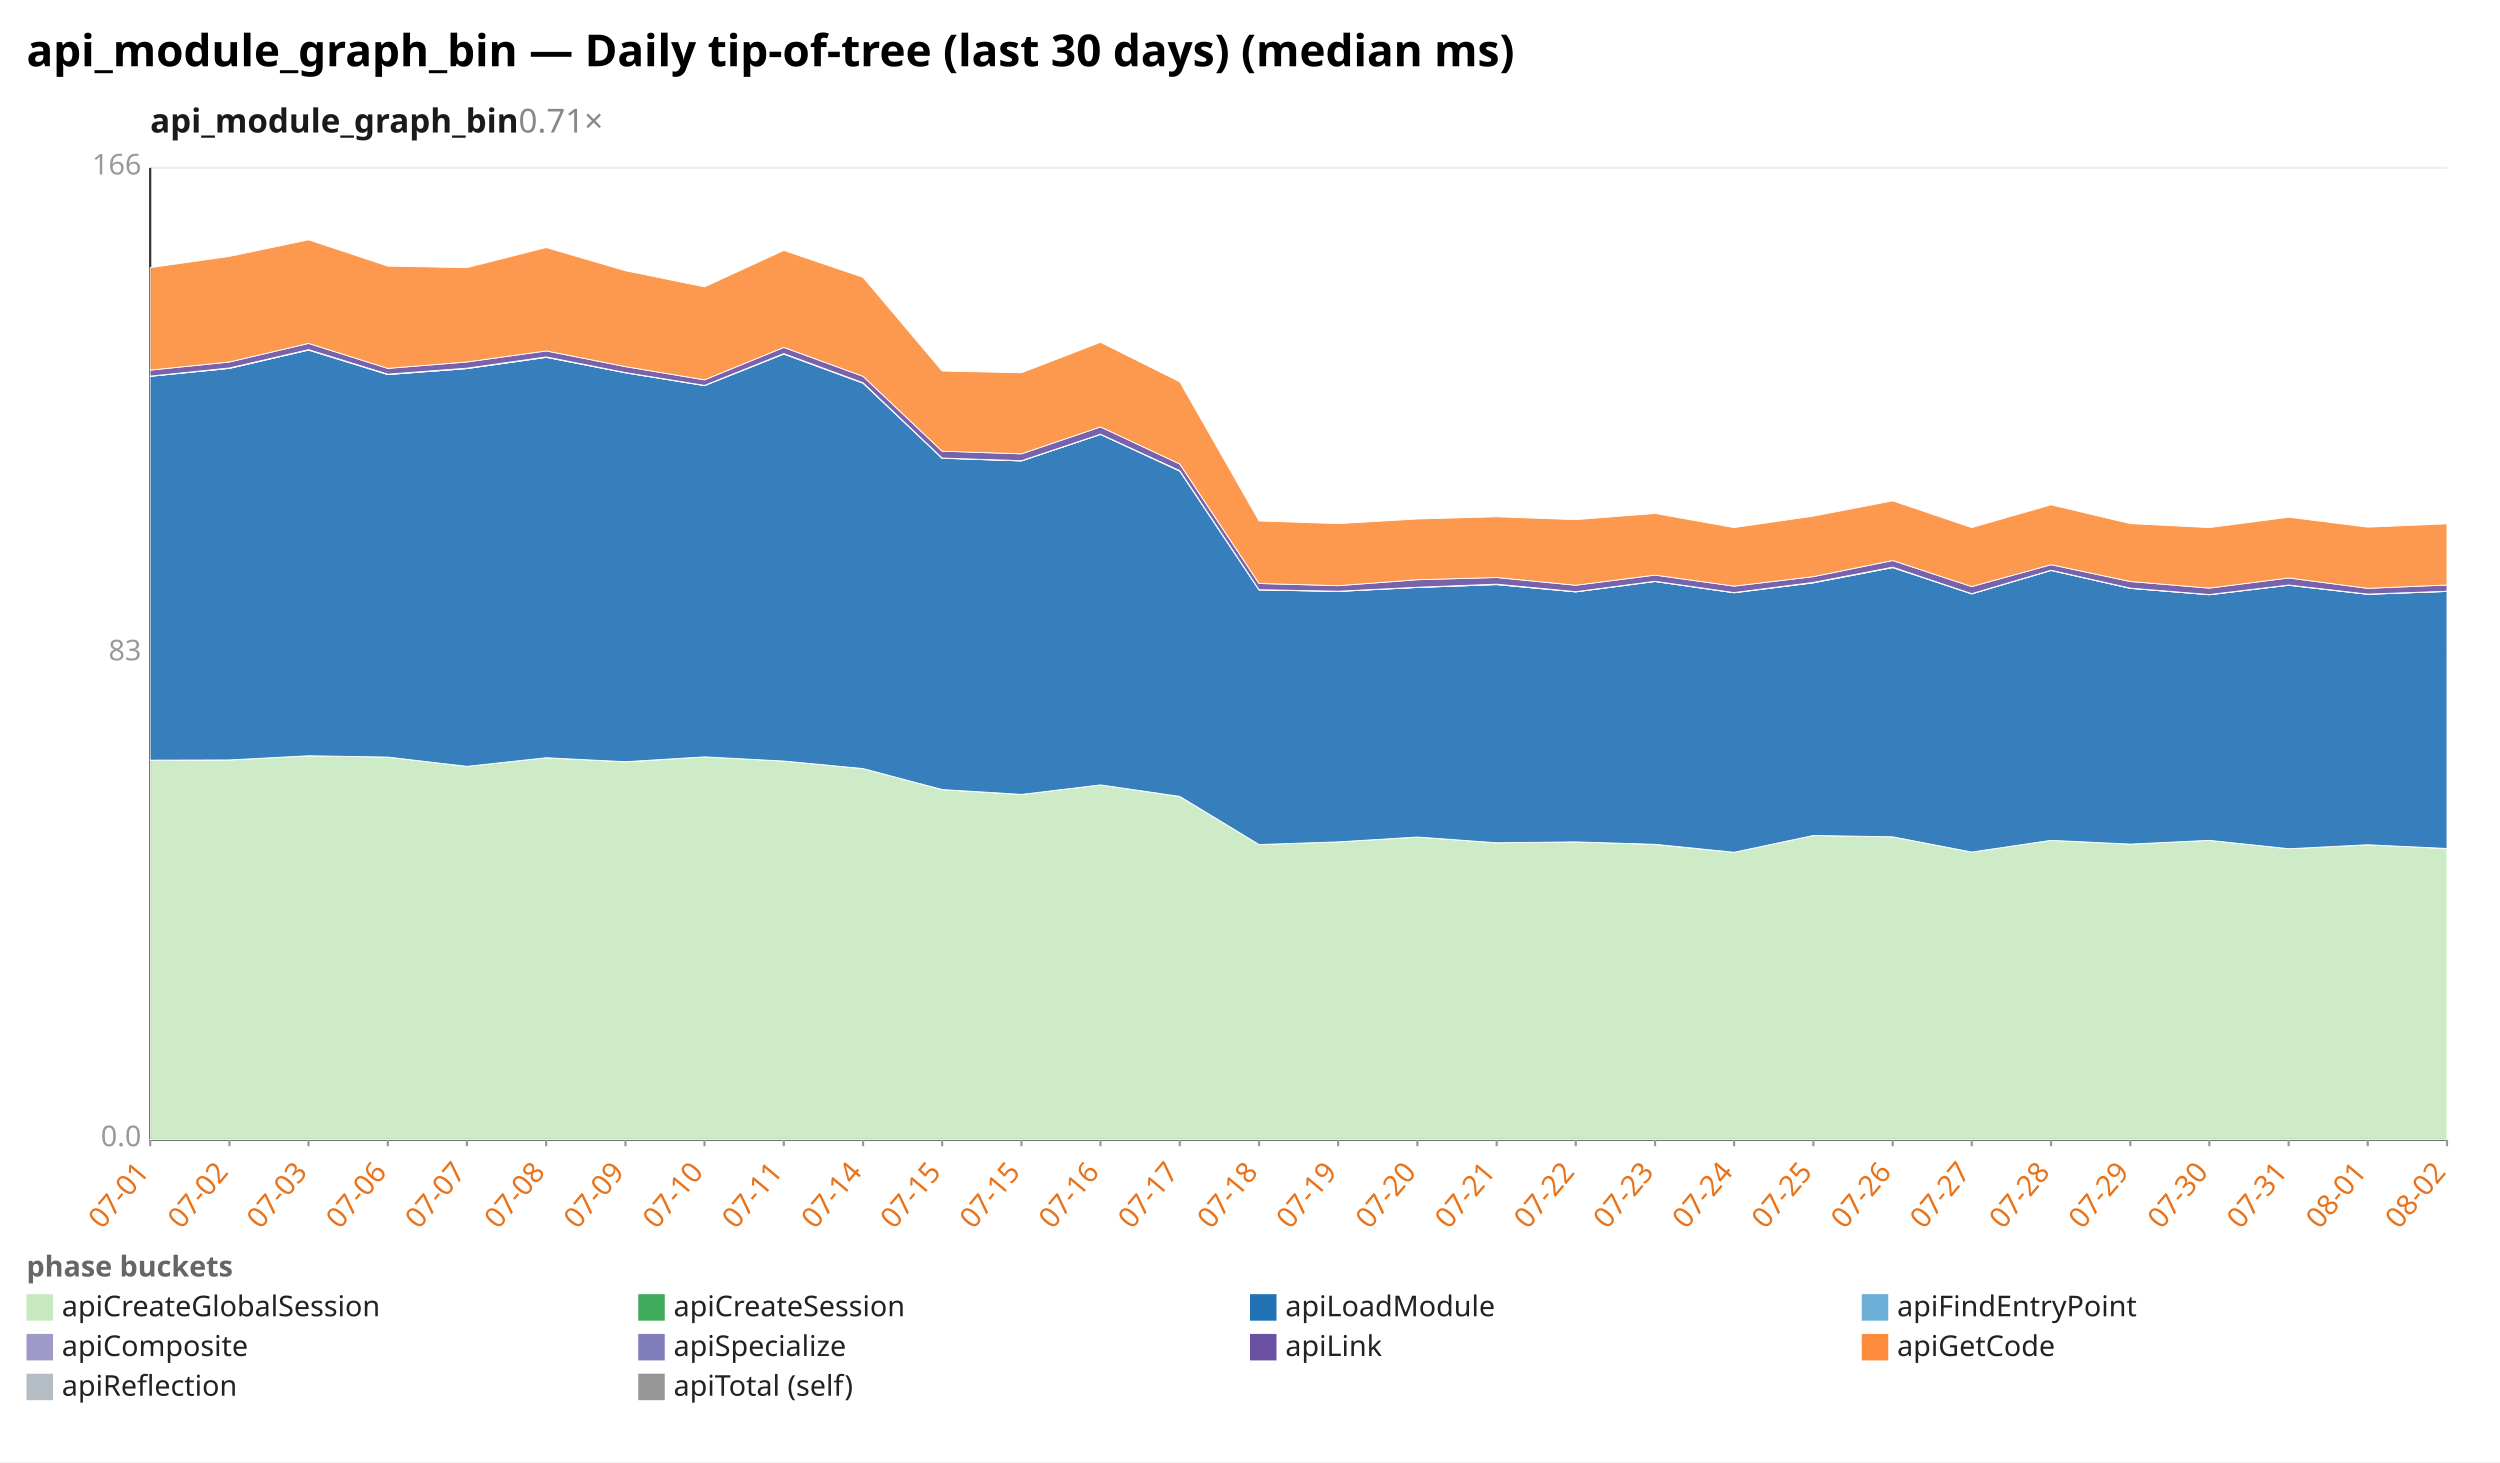
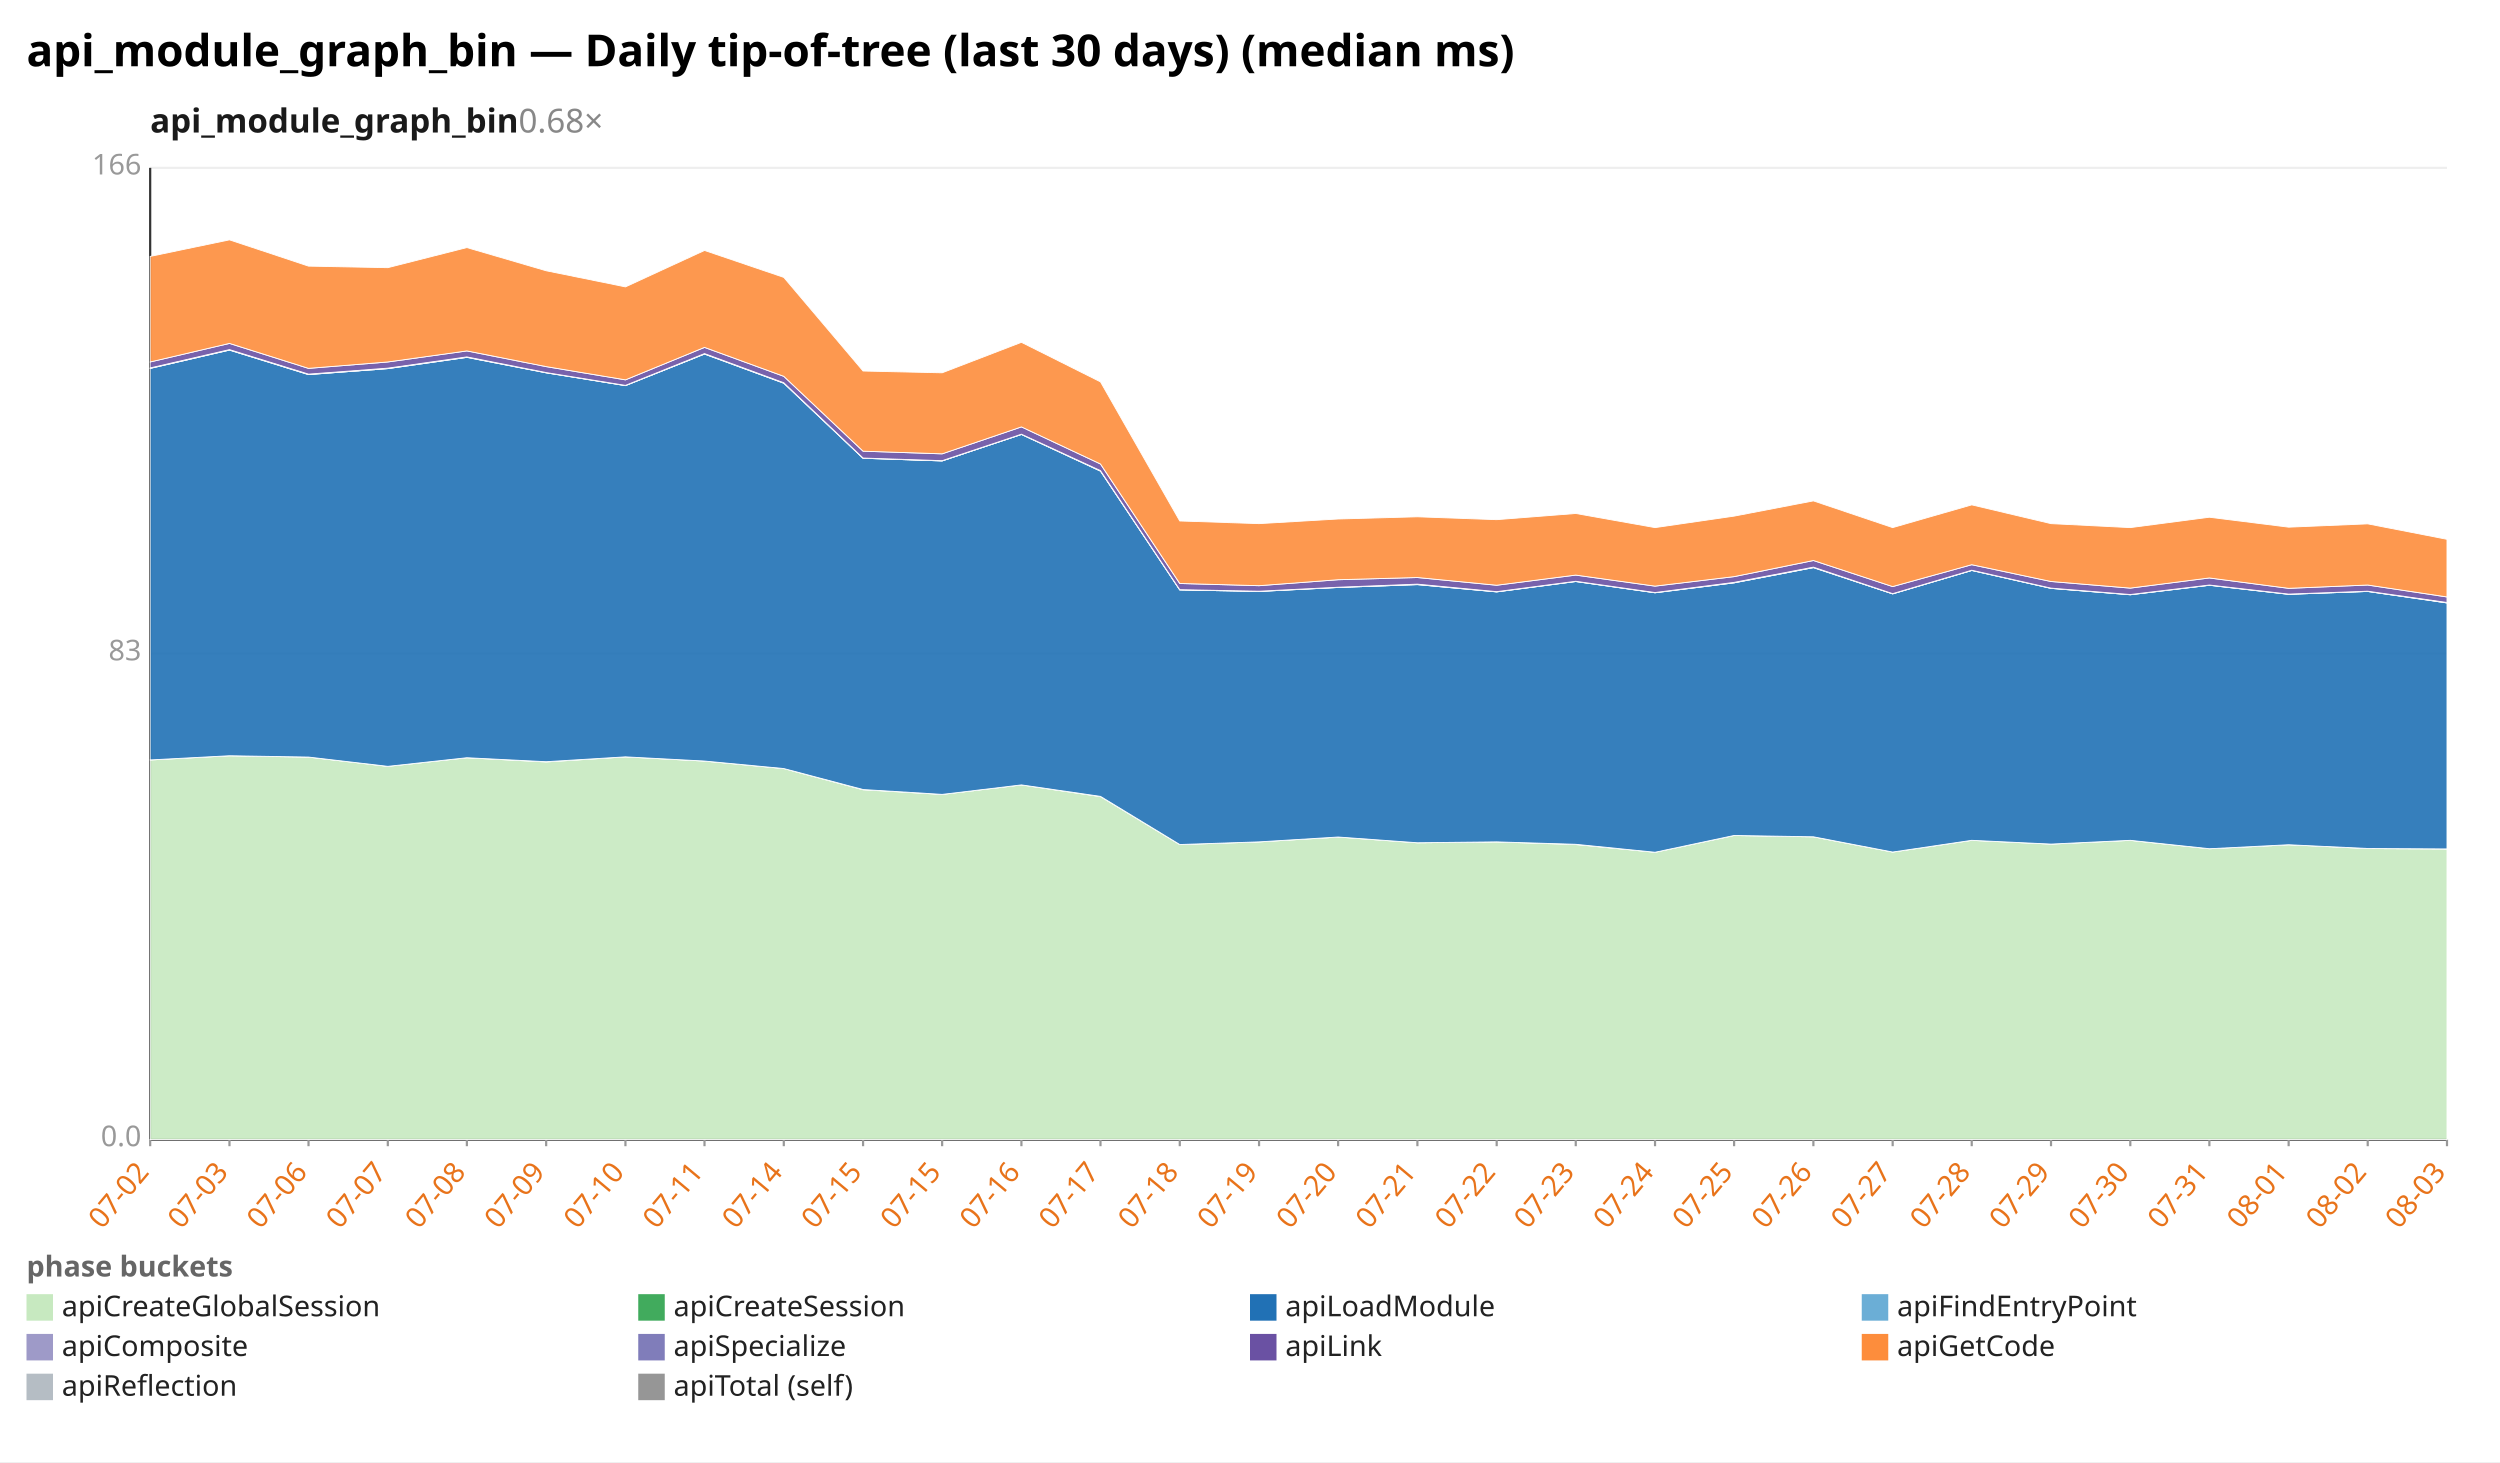
<svg xmlns="http://www.w3.org/2000/svg" width="1132" height="662" viewBox="0 0 1132 662" preserveAspectRatio="xMidYMid meet" font-family="sans-serif" font-size="13">
  <rect width="1132" height="662" fill="white" />
  <text x="12" y="30" font-size="20" font-weight="bold">api_module_graph_bin — Daily tip-of-tree (last 30 days) (median ms)</text>
-   <text x="68" y="60" font-size="15" font-weight="600" fill="#1a1a1a">api_module_graph_bin<tspan fill="#888" font-weight="400" text-decoration="none">  0.71×</tspan>
+   <text x="68" y="60" font-size="15" font-weight="600" fill="#1a1a1a">api_module_graph_bin<tspan fill="#888" font-weight="400" text-decoration="none">  0.68×</tspan>
  </text>
  <line x1="68.0" y1="516.0" x2="1108.0" y2="516.0" stroke="#eee" />
  <text x="64.0" y="519.0" text-anchor="end" fill="#999">0.0</text>
  <line x1="68.0" y1="296.0" x2="1108.0" y2="296.0" stroke="#eee" />
  <text x="64.0" y="299.0" text-anchor="end" fill="#999">83</text>
  <line x1="68.0" y1="76.0" x2="1108.0" y2="76.0" stroke="#eee" />
  <text x="64.0" y="79.0" text-anchor="end" fill="#999">166</text>
  <line x1="68.0" y1="76.0" x2="68.0" y2="516.0" stroke="#333" />
  <line x1="68.0" y1="516.0" x2="1108.0" y2="516.0" stroke="#333" />
  <line x1="68.0" y1="516.0" x2="68.0" y2="519.0" stroke="#999" />
-   <text x="68.0" y="531.0" text-anchor="end" fill="#e8731a" transform="rotate(-50 68.0 531.0)">07-01</text>
+   <text x="68.0" y="531.0" text-anchor="end" fill="#e8731a" transform="rotate(-50 68.0 531.0)">07-02</text>
  <line x1="103.9" y1="516.0" x2="103.9" y2="519.0" stroke="#999" />
-   <text x="103.9" y="531.0" text-anchor="end" fill="#e8731a" transform="rotate(-50 103.9 531.0)">07-02</text>
+   <text x="103.9" y="531.0" text-anchor="end" fill="#e8731a" transform="rotate(-50 103.9 531.0)">07-03</text>
  <line x1="139.7" y1="516.0" x2="139.7" y2="519.0" stroke="#999" />
-   <text x="139.7" y="531.0" text-anchor="end" fill="#e8731a" transform="rotate(-50 139.7 531.0)">07-03</text>
+   <text x="139.7" y="531.0" text-anchor="end" fill="#e8731a" transform="rotate(-50 139.7 531.0)">07-06</text>
  <line x1="175.6" y1="516.0" x2="175.6" y2="519.0" stroke="#999" />
-   <text x="175.6" y="531.0" text-anchor="end" fill="#e8731a" transform="rotate(-50 175.6 531.0)">07-06</text>
+   <text x="175.6" y="531.0" text-anchor="end" fill="#e8731a" transform="rotate(-50 175.6 531.0)">07-07</text>
  <line x1="211.4" y1="516.0" x2="211.4" y2="519.0" stroke="#999" />
-   <text x="211.4" y="531.0" text-anchor="end" fill="#e8731a" transform="rotate(-50 211.4 531.0)">07-07</text>
+   <text x="211.4" y="531.0" text-anchor="end" fill="#e8731a" transform="rotate(-50 211.4 531.0)">07-08</text>
  <line x1="247.3" y1="516.0" x2="247.3" y2="519.0" stroke="#999" />
-   <text x="247.3" y="531.0" text-anchor="end" fill="#e8731a" transform="rotate(-50 247.3 531.0)">07-08</text>
+   <text x="247.3" y="531.0" text-anchor="end" fill="#e8731a" transform="rotate(-50 247.3 531.0)">07-09</text>
  <line x1="283.2" y1="516.0" x2="283.2" y2="519.0" stroke="#999" />
-   <text x="283.2" y="531.0" text-anchor="end" fill="#e8731a" transform="rotate(-50 283.2 531.0)">07-09</text>
+   <text x="283.2" y="531.0" text-anchor="end" fill="#e8731a" transform="rotate(-50 283.2 531.0)">07-10</text>
  <line x1="319.0" y1="516.0" x2="319.0" y2="519.0" stroke="#999" />
-   <text x="319.0" y="531.0" text-anchor="end" fill="#e8731a" transform="rotate(-50 319.0 531.0)">07-10</text>
+   <text x="319.0" y="531.0" text-anchor="end" fill="#e8731a" transform="rotate(-50 319.0 531.0)">07-11</text>
  <line x1="354.9" y1="516.0" x2="354.9" y2="519.0" stroke="#999" />
-   <text x="354.9" y="531.0" text-anchor="end" fill="#e8731a" transform="rotate(-50 354.9 531.0)">07-11</text>
+   <text x="354.9" y="531.0" text-anchor="end" fill="#e8731a" transform="rotate(-50 354.9 531.0)">07-14</text>
  <line x1="390.8" y1="516.0" x2="390.8" y2="519.0" stroke="#999" />
-   <text x="390.8" y="531.0" text-anchor="end" fill="#e8731a" transform="rotate(-50 390.8 531.0)">07-14</text>
+   <text x="390.8" y="531.0" text-anchor="end" fill="#e8731a" transform="rotate(-50 390.8 531.0)">07-15</text>
  <line x1="426.6" y1="516.0" x2="426.6" y2="519.0" stroke="#999" />
  <text x="426.6" y="531.0" text-anchor="end" fill="#e8731a" transform="rotate(-50 426.6 531.0)">07-15</text>
  <line x1="462.5" y1="516.0" x2="462.5" y2="519.0" stroke="#999" />
-   <text x="462.5" y="531.0" text-anchor="end" fill="#e8731a" transform="rotate(-50 462.5 531.0)">07-15</text>
+   <text x="462.5" y="531.0" text-anchor="end" fill="#e8731a" transform="rotate(-50 462.5 531.0)">07-16</text>
  <line x1="498.3" y1="516.0" x2="498.3" y2="519.0" stroke="#999" />
-   <text x="498.3" y="531.0" text-anchor="end" fill="#e8731a" transform="rotate(-50 498.3 531.0)">07-16</text>
+   <text x="498.3" y="531.0" text-anchor="end" fill="#e8731a" transform="rotate(-50 498.3 531.0)">07-17</text>
  <line x1="534.2" y1="516.0" x2="534.2" y2="519.0" stroke="#999" />
-   <text x="534.2" y="531.0" text-anchor="end" fill="#e8731a" transform="rotate(-50 534.2 531.0)">07-17</text>
+   <text x="534.2" y="531.0" text-anchor="end" fill="#e8731a" transform="rotate(-50 534.2 531.0)">07-18</text>
  <line x1="570.1" y1="516.0" x2="570.1" y2="519.0" stroke="#999" />
-   <text x="570.1" y="531.0" text-anchor="end" fill="#e8731a" transform="rotate(-50 570.1 531.0)">07-18</text>
+   <text x="570.1" y="531.0" text-anchor="end" fill="#e8731a" transform="rotate(-50 570.1 531.0)">07-19</text>
  <line x1="605.9" y1="516.0" x2="605.9" y2="519.0" stroke="#999" />
-   <text x="605.9" y="531.0" text-anchor="end" fill="#e8731a" transform="rotate(-50 605.9 531.0)">07-19</text>
+   <text x="605.9" y="531.0" text-anchor="end" fill="#e8731a" transform="rotate(-50 605.9 531.0)">07-20</text>
  <line x1="641.8" y1="516.0" x2="641.8" y2="519.0" stroke="#999" />
-   <text x="641.8" y="531.0" text-anchor="end" fill="#e8731a" transform="rotate(-50 641.8 531.0)">07-20</text>
+   <text x="641.8" y="531.0" text-anchor="end" fill="#e8731a" transform="rotate(-50 641.8 531.0)">07-21</text>
  <line x1="677.7" y1="516.0" x2="677.7" y2="519.0" stroke="#999" />
-   <text x="677.7" y="531.0" text-anchor="end" fill="#e8731a" transform="rotate(-50 677.7 531.0)">07-21</text>
+   <text x="677.7" y="531.0" text-anchor="end" fill="#e8731a" transform="rotate(-50 677.7 531.0)">07-22</text>
  <line x1="713.5" y1="516.0" x2="713.5" y2="519.0" stroke="#999" />
-   <text x="713.5" y="531.0" text-anchor="end" fill="#e8731a" transform="rotate(-50 713.5 531.0)">07-22</text>
+   <text x="713.5" y="531.0" text-anchor="end" fill="#e8731a" transform="rotate(-50 713.5 531.0)">07-23</text>
  <line x1="749.4" y1="516.0" x2="749.4" y2="519.0" stroke="#999" />
-   <text x="749.4" y="531.0" text-anchor="end" fill="#e8731a" transform="rotate(-50 749.4 531.0)">07-23</text>
+   <text x="749.4" y="531.0" text-anchor="end" fill="#e8731a" transform="rotate(-50 749.4 531.0)">07-24</text>
  <line x1="785.2" y1="516.0" x2="785.2" y2="519.0" stroke="#999" />
-   <text x="785.2" y="531.0" text-anchor="end" fill="#e8731a" transform="rotate(-50 785.2 531.0)">07-24</text>
+   <text x="785.2" y="531.0" text-anchor="end" fill="#e8731a" transform="rotate(-50 785.2 531.0)">07-25</text>
  <line x1="821.1" y1="516.0" x2="821.1" y2="519.0" stroke="#999" />
-   <text x="821.1" y="531.0" text-anchor="end" fill="#e8731a" transform="rotate(-50 821.1 531.0)">07-25</text>
+   <text x="821.1" y="531.0" text-anchor="end" fill="#e8731a" transform="rotate(-50 821.1 531.0)">07-26</text>
  <line x1="857.0" y1="516.0" x2="857.0" y2="519.0" stroke="#999" />
-   <text x="857.0" y="531.0" text-anchor="end" fill="#e8731a" transform="rotate(-50 857.0 531.0)">07-26</text>
+   <text x="857.0" y="531.0" text-anchor="end" fill="#e8731a" transform="rotate(-50 857.0 531.0)">07-27</text>
  <line x1="892.8" y1="516.0" x2="892.8" y2="519.0" stroke="#999" />
-   <text x="892.8" y="531.0" text-anchor="end" fill="#e8731a" transform="rotate(-50 892.8 531.0)">07-27</text>
+   <text x="892.8" y="531.0" text-anchor="end" fill="#e8731a" transform="rotate(-50 892.8 531.0)">07-28</text>
  <line x1="928.7" y1="516.0" x2="928.7" y2="519.0" stroke="#999" />
-   <text x="928.7" y="531.0" text-anchor="end" fill="#e8731a" transform="rotate(-50 928.7 531.0)">07-28</text>
+   <text x="928.7" y="531.0" text-anchor="end" fill="#e8731a" transform="rotate(-50 928.7 531.0)">07-29</text>
  <line x1="964.6" y1="516.0" x2="964.6" y2="519.0" stroke="#999" />
-   <text x="964.6" y="531.0" text-anchor="end" fill="#e8731a" transform="rotate(-50 964.6 531.0)">07-29</text>
+   <text x="964.6" y="531.0" text-anchor="end" fill="#e8731a" transform="rotate(-50 964.6 531.0)">07-30</text>
  <line x1="1000.4" y1="516.0" x2="1000.4" y2="519.0" stroke="#999" />
-   <text x="1000.4" y="531.0" text-anchor="end" fill="#e8731a" transform="rotate(-50 1000.4 531.0)">07-30</text>
+   <text x="1000.4" y="531.0" text-anchor="end" fill="#e8731a" transform="rotate(-50 1000.4 531.0)">07-31</text>
  <line x1="1036.3" y1="516.0" x2="1036.3" y2="519.0" stroke="#999" />
-   <text x="1036.3" y="531.0" text-anchor="end" fill="#e8731a" transform="rotate(-50 1036.3 531.0)">07-31</text>
+   <text x="1036.3" y="531.0" text-anchor="end" fill="#e8731a" transform="rotate(-50 1036.3 531.0)">08-01</text>
  <line x1="1072.1" y1="516.0" x2="1072.1" y2="519.0" stroke="#999" />
-   <text x="1072.1" y="531.0" text-anchor="end" fill="#e8731a" transform="rotate(-50 1072.1 531.0)">08-01</text>
+   <text x="1072.1" y="531.0" text-anchor="end" fill="#e8731a" transform="rotate(-50 1072.1 531.0)">08-02</text>
  <line x1="1108.0" y1="516.0" x2="1108.0" y2="519.0" stroke="#999" />
-   <text x="1108.0" y="531.0" text-anchor="end" fill="#e8731a" transform="rotate(-50 1108.0 531.0)">08-02</text>
-   <polygon points="68.0,344.2 103.9,344.1 139.7,342.2 175.6,342.8 211.4,347.0 247.3,343.1 283.2,345.0 319.0,342.7 354.9,344.6 390.8,348.0 426.6,357.6 462.5,359.7 498.3,355.4 534.2,360.7 570.1,382.4 605.9,381.2 641.8,379.0 677.7,381.6 713.5,381.2 749.4,382.4 785.2,385.9 821.1,378.3 857.0,378.9 892.8,385.8 928.7,380.5 964.6,382.2 1000.4,380.5 1036.3,384.3 1072.1,382.5 1108.0,384.2 1108.0,516.0 1072.1,516.0 1036.3,516.0 1000.4,516.0 964.6,516.0 928.7,516.0 892.8,516.0 857.0,516.0 821.1,516.0 785.2,516.0 749.4,516.0 713.5,516.0 677.7,516.0 641.8,516.0 605.9,516.0 570.1,516.0 534.2,516.0 498.3,516.0 462.5,516.0 426.6,516.0 390.8,516.0 354.9,516.0 319.0,516.0 283.2,516.0 247.3,516.0 211.4,516.0 175.6,516.0 139.7,516.0 103.9,516.0 68.0,516.0" fill="#c7e9c0" fill-opacity="0.9" stroke="#fff" stroke-width="0.4" />
-   <polygon points="68.0,344.2 103.9,344.1 139.7,342.2 175.6,342.8 211.4,347.0 247.3,343.1 283.2,344.9 319.0,342.7 354.9,344.6 390.8,348.0 426.6,357.5 462.5,359.7 498.3,355.4 534.2,360.6 570.1,382.4 605.9,381.2 641.8,379.0 677.7,381.6 713.5,381.2 749.4,382.3 785.2,385.9 821.1,378.3 857.0,378.9 892.8,385.8 928.7,380.5 964.6,382.2 1000.4,380.5 1036.3,384.3 1072.1,382.5 1108.0,384.2 1108.0,384.2 1072.1,382.5 1036.3,384.3 1000.4,380.5 964.6,382.2 928.7,380.5 892.8,385.8 857.0,378.9 821.1,378.3 785.2,385.9 749.4,382.4 713.5,381.2 677.7,381.6 641.8,379.0 605.9,381.2 570.1,382.4 534.2,360.7 498.3,355.4 462.5,359.7 426.6,357.6 390.8,348.0 354.9,344.6 319.0,342.7 283.2,345.0 247.3,343.1 211.4,347.0 175.6,342.8 139.7,342.2 103.9,344.1 68.0,344.2" fill="#41ab5d" fill-opacity="0.9" stroke="#fff" stroke-width="0.4" />
-   <polygon points="68.0,170.4 103.9,166.8 139.7,158.5 175.6,169.6 211.4,166.9 247.3,161.8 283.2,168.8 319.0,174.6 354.9,160.3 390.8,173.5 426.6,207.5 462.5,208.7 498.3,196.7 534.2,213.3 570.1,267.1 605.9,267.8 641.8,266.0 677.7,264.7 713.5,268.0 749.4,263.3 785.2,268.4 821.1,263.9 857.0,257.0 892.8,268.9 928.7,258.3 964.6,266.4 1000.4,269.3 1036.3,265.0 1072.1,269.1 1108.0,267.8 1108.0,384.2 1072.1,382.5 1036.3,384.3 1000.4,380.5 964.6,382.2 928.7,380.5 892.8,385.8 857.0,378.9 821.1,378.3 785.2,385.9 749.4,382.3 713.5,381.2 677.7,381.6 641.8,379.0 605.9,381.2 570.1,382.4 534.2,360.6 498.3,355.4 462.5,359.7 426.6,357.5 390.8,348.0 354.9,344.6 319.0,342.7 283.2,344.9 247.3,343.1 211.4,347.0 175.6,342.8 139.7,342.2 103.9,344.1 68.0,344.2" fill="#2171b5" fill-opacity="0.9" stroke="#fff" stroke-width="0.4" />
-   <polygon points="68.0,170.4 103.9,166.8 139.7,158.5 175.6,169.6 211.4,166.9 247.3,161.8 283.2,168.8 319.0,174.6 354.9,160.3 390.8,173.5 426.6,207.5 462.5,208.7 498.3,196.7 534.2,213.3 570.1,267.1 605.9,267.8 641.8,266.0 677.7,264.7 713.5,268.0 749.4,263.3 785.2,268.4 821.1,263.9 857.0,257.0 892.8,268.9 928.7,258.3 964.6,266.4 1000.4,269.3 1036.3,265.0 1072.1,269.1 1108.0,267.8 1108.0,267.8 1072.1,269.1 1036.3,265.0 1000.4,269.3 964.6,266.4 928.7,258.3 892.8,268.9 857.0,257.0 821.1,263.9 785.2,268.4 749.4,263.3 713.5,268.0 677.7,264.7 641.8,266.0 605.9,267.8 570.1,267.1 534.2,213.3 498.3,196.7 462.5,208.7 426.6,207.5 390.8,173.5 354.9,160.3 319.0,174.6 283.2,168.8 247.3,161.8 211.4,166.9 175.6,169.6 139.7,158.5 103.9,166.8 68.0,170.4" fill="#6baed6" fill-opacity="0.9" stroke="#fff" stroke-width="0.4" />
-   <polygon points="68.0,170.3 103.9,166.6 139.7,158.3 175.6,169.4 211.4,166.7 247.3,161.6 283.2,168.7 319.0,174.5 354.9,160.1 390.8,173.3 426.6,207.4 462.5,208.6 498.3,196.6 534.2,213.1 570.1,267.0 605.9,267.7 641.8,265.9 677.7,264.5 713.5,267.9 749.4,263.2 785.2,268.3 821.1,263.7 857.0,256.8 892.8,268.8 928.7,258.2 964.6,266.3 1000.4,269.2 1036.3,264.9 1072.1,269.0 1108.0,267.7 1108.0,267.8 1072.1,269.1 1036.3,265.0 1000.4,269.3 964.6,266.4 928.7,258.3 892.8,268.9 857.0,257.0 821.1,263.9 785.2,268.4 749.4,263.3 713.5,268.0 677.7,264.7 641.8,266.0 605.9,267.8 570.1,267.1 534.2,213.3 498.3,196.7 462.5,208.7 426.6,207.5 390.8,173.5 354.9,160.3 319.0,174.6 283.2,168.8 247.3,161.8 211.4,166.9 175.6,169.6 139.7,158.5 103.9,166.8 68.0,170.4" fill="#9e9ac8" fill-opacity="0.9" stroke="#fff" stroke-width="0.4" />
-   <polygon points="68.0,167.6 103.9,163.9 139.7,155.5 175.6,166.8 211.4,163.9 247.3,158.9 283.2,166.0 319.0,172.0 354.9,157.3 390.8,170.4 426.6,204.3 462.5,205.5 498.3,193.3 534.2,210.1 570.1,264.2 605.9,265.2 641.8,262.5 677.7,261.5 713.5,265.0 749.4,260.4 785.2,265.4 821.1,261.1 857.0,253.8 892.8,265.6 928.7,255.7 964.6,263.3 1000.4,266.3 1036.3,261.7 1072.1,266.4 1108.0,264.9 1108.0,267.7 1072.1,269.0 1036.3,264.9 1000.4,269.2 964.6,266.3 928.7,258.2 892.8,268.8 857.0,256.8 821.1,263.7 785.2,268.3 749.4,263.2 713.5,267.9 677.7,264.5 641.8,265.9 605.9,267.7 570.1,267.0 534.2,213.1 498.3,196.6 462.5,208.6 426.6,207.4 390.8,173.3 354.9,160.1 319.0,174.5 283.2,168.7 247.3,161.6 211.4,166.7 175.6,169.4 139.7,158.3 103.9,166.6 68.0,170.3" fill="#6a51a3" fill-opacity="0.9" stroke="#fff" stroke-width="0.4" />
-   <polygon points="68.0,121.2 103.9,116.1 139.7,108.6 175.6,120.5 211.4,121.2 247.3,112.1 283.2,122.6 319.0,129.9 354.9,113.4 390.8,125.6 426.6,168.0 462.5,168.8 498.3,155.0 534.2,172.9 570.1,235.9 605.9,237.1 641.8,235.0 677.7,234.0 713.5,235.3 749.4,232.5 785.2,238.9 821.1,233.7 857.0,226.8 892.8,238.9 928.7,228.6 964.6,237.1 1000.4,238.9 1036.3,234.2 1072.1,238.7 1108.0,237.2 1108.0,264.9 1072.1,266.4 1036.3,261.7 1000.4,266.3 964.6,263.3 928.7,255.7 892.8,265.6 857.0,253.8 821.1,261.1 785.2,265.4 749.4,260.4 713.5,265.0 677.7,261.5 641.8,262.5 605.9,265.2 570.1,264.2 534.2,210.1 498.3,193.3 462.5,205.5 426.6,204.3 390.8,170.4 354.9,157.3 319.0,172.0 283.2,166.0 247.3,158.9 211.4,163.9 175.6,166.8 139.7,155.5 103.9,163.9 68.0,167.6" fill="#fd8d3c" fill-opacity="0.9" stroke="#fff" stroke-width="0.4" />
+   <text x="1108.0" y="531.0" text-anchor="end" fill="#e8731a" transform="rotate(-50 1108.0 531.0)">08-03</text>
+   <polygon points="68.0,344.1 103.9,342.2 139.7,342.8 175.6,347.0 211.4,343.1 247.3,345.0 283.2,342.7 319.0,344.6 354.9,348.0 390.8,357.6 426.6,359.7 462.5,355.4 498.3,360.7 534.2,382.4 570.1,381.2 605.9,379.0 641.8,381.6 677.7,381.2 713.5,382.4 749.4,385.9 785.2,378.3 821.1,378.9 857.0,385.8 892.8,380.5 928.7,382.2 964.6,380.5 1000.4,384.3 1036.3,382.5 1072.1,384.2 1108.0,384.4 1108.0,516.0 1072.1,516.0 1036.3,516.0 1000.4,516.0 964.6,516.0 928.7,516.0 892.8,516.0 857.0,516.0 821.1,516.0 785.2,516.0 749.4,516.0 713.5,516.0 677.7,516.0 641.8,516.0 605.9,516.0 570.1,516.0 534.2,516.0 498.3,516.0 462.5,516.0 426.6,516.0 390.8,516.0 354.9,516.0 319.0,516.0 283.2,516.0 247.3,516.0 211.4,516.0 175.6,516.0 139.7,516.0 103.9,516.0 68.0,516.0" fill="#c7e9c0" fill-opacity="0.9" stroke="#fff" stroke-width="0.4" />
+   <polygon points="68.0,344.1 103.9,342.2 139.7,342.8 175.6,347.0 211.4,343.1 247.3,344.9 283.2,342.7 319.0,344.6 354.9,348.0 390.8,357.5 426.6,359.7 462.5,355.4 498.3,360.6 534.2,382.4 570.1,381.2 605.9,379.0 641.8,381.6 677.7,381.2 713.5,382.3 749.4,385.9 785.2,378.3 821.1,378.9 857.0,385.8 892.8,380.5 928.7,382.2 964.6,380.5 1000.4,384.3 1036.3,382.5 1072.1,384.2 1108.0,384.4 1108.0,384.4 1072.1,384.2 1036.3,382.5 1000.4,384.3 964.6,380.5 928.7,382.2 892.8,380.5 857.0,385.8 821.1,378.9 785.2,378.3 749.4,385.9 713.5,382.4 677.7,381.2 641.8,381.6 605.9,379.0 570.1,381.2 534.2,382.4 498.3,360.7 462.5,355.4 426.6,359.7 390.8,357.6 354.9,348.0 319.0,344.6 283.2,342.7 247.3,345.0 211.4,343.1 175.6,347.0 139.7,342.8 103.9,342.2 68.0,344.1" fill="#41ab5d" fill-opacity="0.9" stroke="#fff" stroke-width="0.4" />
+   <polygon points="68.0,166.8 103.9,158.5 139.7,169.6 175.6,166.9 211.4,161.8 247.3,168.8 283.2,174.6 319.0,160.3 354.9,173.5 390.8,207.5 426.6,208.7 462.5,196.7 498.3,213.3 534.2,267.1 570.1,267.8 605.9,266.0 641.8,264.7 677.7,268.0 713.5,263.3 749.4,268.4 785.2,263.9 821.1,257.0 857.0,268.9 892.8,258.3 928.7,266.4 964.6,269.3 1000.4,265.0 1036.3,269.1 1072.1,267.8 1108.0,273.0 1108.0,384.4 1072.1,384.2 1036.3,382.5 1000.4,384.3 964.6,380.5 928.7,382.2 892.8,380.5 857.0,385.8 821.1,378.9 785.2,378.3 749.4,385.9 713.5,382.3 677.7,381.2 641.8,381.6 605.9,379.0 570.1,381.2 534.2,382.4 498.3,360.6 462.5,355.4 426.6,359.7 390.8,357.5 354.9,348.0 319.0,344.6 283.2,342.7 247.3,344.9 211.4,343.1 175.6,347.0 139.7,342.8 103.9,342.2 68.0,344.1" fill="#2171b5" fill-opacity="0.9" stroke="#fff" stroke-width="0.4" />
+   <polygon points="68.0,166.8 103.9,158.5 139.7,169.6 175.6,166.9 211.4,161.8 247.3,168.8 283.2,174.6 319.0,160.3 354.9,173.5 390.8,207.5 426.6,208.7 462.5,196.7 498.3,213.3 534.2,267.1 570.1,267.8 605.9,266.0 641.8,264.7 677.7,268.0 713.5,263.3 749.4,268.4 785.2,263.9 821.1,257.0 857.0,268.9 892.8,258.3 928.7,266.4 964.6,269.3 1000.4,265.0 1036.3,269.1 1072.1,267.8 1108.0,273.0 1108.0,273.0 1072.1,267.8 1036.3,269.1 1000.4,265.0 964.6,269.3 928.7,266.4 892.8,258.3 857.0,268.9 821.1,257.0 785.2,263.9 749.4,268.4 713.5,263.3 677.7,268.0 641.8,264.7 605.9,266.0 570.1,267.8 534.2,267.1 498.3,213.3 462.5,196.7 426.6,208.7 390.8,207.5 354.9,173.5 319.0,160.3 283.2,174.6 247.3,168.8 211.4,161.8 175.6,166.9 139.7,169.6 103.9,158.5 68.0,166.8" fill="#6baed6" fill-opacity="0.9" stroke="#fff" stroke-width="0.4" />
+   <polygon points="68.0,166.6 103.9,158.3 139.7,169.4 175.6,166.7 211.4,161.6 247.3,168.7 283.2,174.5 319.0,160.1 354.9,173.3 390.8,207.4 426.6,208.6 462.5,196.6 498.3,213.1 534.2,267.0 570.1,267.7 605.9,265.9 641.8,264.5 677.7,267.9 713.5,263.2 749.4,268.3 785.2,263.7 821.1,256.8 857.0,268.8 892.8,258.2 928.7,266.3 964.6,269.2 1000.4,264.9 1036.3,269.0 1072.1,267.7 1108.0,272.8 1108.0,273.0 1072.1,267.8 1036.3,269.1 1000.4,265.0 964.6,269.3 928.7,266.4 892.8,258.3 857.0,268.9 821.1,257.0 785.2,263.9 749.4,268.4 713.5,263.3 677.7,268.0 641.8,264.7 605.9,266.0 570.1,267.8 534.2,267.1 498.3,213.3 462.5,196.7 426.6,208.7 390.8,207.5 354.9,173.5 319.0,160.3 283.2,174.6 247.3,168.8 211.4,161.8 175.6,166.9 139.7,169.6 103.9,158.5 68.0,166.8" fill="#9e9ac8" fill-opacity="0.9" stroke="#fff" stroke-width="0.4" />
+   <polygon points="68.0,163.9 103.9,155.5 139.7,166.8 175.6,163.9 211.4,158.9 247.3,166.0 283.2,172.0 319.0,157.3 354.9,170.4 390.8,204.3 426.6,205.5 462.5,193.3 498.3,210.1 534.2,264.2 570.1,265.2 605.9,262.5 641.8,261.5 677.7,265.0 713.5,260.4 749.4,265.4 785.2,261.1 821.1,253.8 857.0,265.6 892.8,255.7 928.7,263.3 964.6,266.3 1000.4,261.7 1036.3,266.4 1072.1,264.9 1108.0,270.3 1108.0,272.8 1072.1,267.7 1036.3,269.0 1000.4,264.9 964.6,269.2 928.7,266.3 892.8,258.2 857.0,268.8 821.1,256.8 785.2,263.7 749.4,268.3 713.5,263.2 677.7,267.9 641.8,264.5 605.9,265.9 570.1,267.7 534.2,267.0 498.3,213.1 462.5,196.6 426.6,208.6 390.8,207.4 354.9,173.3 319.0,160.1 283.2,174.5 247.3,168.7 211.4,161.6 175.6,166.7 139.7,169.4 103.9,158.3 68.0,166.6" fill="#6a51a3" fill-opacity="0.9" stroke="#fff" stroke-width="0.4" />
+   <polygon points="68.0,116.1 103.9,108.6 139.7,120.5 175.6,121.2 211.4,112.1 247.3,122.6 283.2,129.9 319.0,113.4 354.9,125.6 390.8,168.0 426.6,168.8 462.5,155.0 498.3,172.9 534.2,235.9 570.1,237.1 605.9,235.0 641.8,234.0 677.7,235.3 713.5,232.5 749.4,238.9 785.2,233.7 821.1,226.8 857.0,238.9 892.8,228.6 928.7,237.1 964.6,238.9 1000.4,234.2 1036.3,238.7 1072.1,237.2 1108.0,244.2 1108.0,270.3 1072.1,264.9 1036.3,266.4 1000.4,261.7 964.6,266.3 928.7,263.3 892.8,255.7 857.0,265.6 821.1,253.8 785.2,261.1 749.4,265.4 713.5,260.4 677.7,265.0 641.8,261.5 605.9,262.5 570.1,265.2 534.2,264.2 498.3,210.1 462.5,193.3 426.6,205.5 390.8,204.3 354.9,170.4 319.0,157.3 283.2,172.0 247.3,166.0 211.4,158.9 175.6,163.9 139.7,166.8 103.9,155.5 68.0,163.9" fill="#fd8d3c" fill-opacity="0.9" stroke="#fff" stroke-width="0.4" />
  <text x="12" y="578" fill="#666" font-weight="600">phase buckets</text>
  <rect x="12" y="586" width="12" height="12" fill="#c7e9c0" />
  <text x="28" y="596" fill="#222">apiCreateGlobalSession</text>
  <rect x="289" y="586" width="12" height="12" fill="#41ab5d" />
  <text x="305" y="596" fill="#222">apiCreateSession</text>
  <rect x="566" y="586" width="12" height="12" fill="#2171b5" />
  <text x="582" y="596" fill="#222">apiLoadModule</text>
  <rect x="843" y="586" width="12" height="12" fill="#6baed6" />
  <text x="859" y="596" fill="#222">apiFindEntryPoint</text>
  <rect x="12" y="604" width="12" height="12" fill="#9e9ac8" />
  <text x="28" y="614" fill="#222">apiComposite</text>
  <rect x="289" y="604" width="12" height="12" fill="#807dba" />
  <text x="305" y="614" fill="#222">apiSpecialize</text>
  <rect x="566" y="604" width="12" height="12" fill="#6a51a3" />
  <text x="582" y="614" fill="#222">apiLink</text>
  <rect x="843" y="604" width="12" height="12" fill="#fd8d3c" />
  <text x="859" y="614" fill="#222">apiGetCode</text>
  <rect x="12" y="622" width="12" height="12" fill="#b5bdc4" />
  <text x="28" y="632" fill="#222">apiReflection</text>
  <rect x="289" y="622" width="12" height="12" fill="#969696" />
  <text x="305" y="632" fill="#222">apiTotal (self)</text>
</svg>
